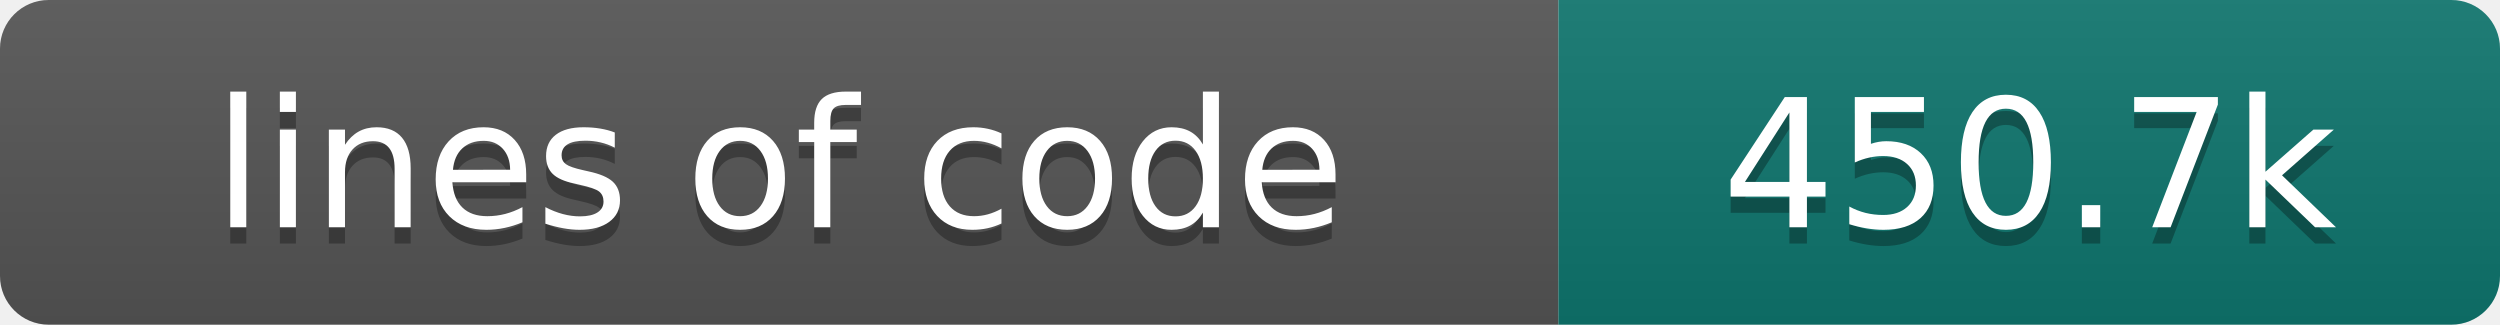
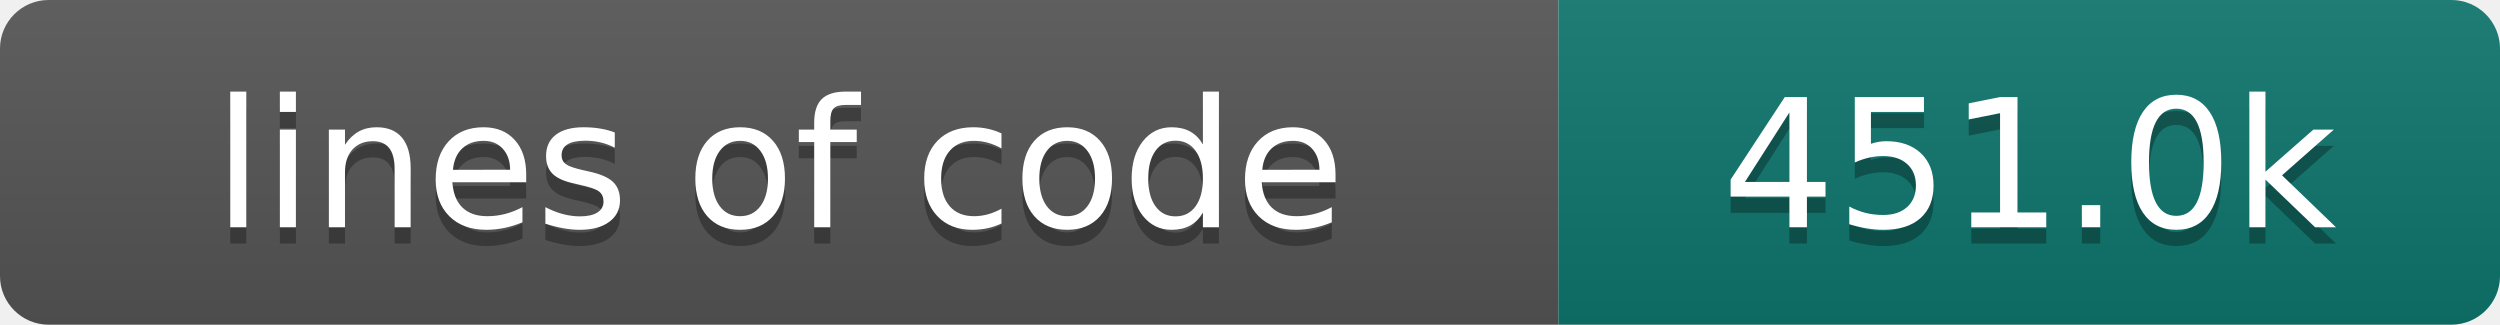
- <svg xmlns="http://www.w3.org/2000/svg" width="154" height="20" role="img" aria-label="lines of code: 450.7k">
+ <svg xmlns="http://www.w3.org/2000/svg" width="154" height="20" role="img" aria-label="lines of code: 451.0k">
  <linearGradient id="s" x2="0" y2="100%">
    <stop offset="0" stop-color="#bbb" stop-opacity=".1" />
    <stop offset="1" stop-opacity=".1" />
  </linearGradient>
  <clipPath id="r">
    <rect width="154" height="20" rx="3" fill="#fff" />
  </clipPath>
  <g clip-path="url(#r)">
    <rect width="96" height="20" fill="#555" />
    <rect x="96" width="58" height="20" fill="#0f766e" />
    <rect width="154" height="20" fill="url(#s)" />
  </g>
  <g fill="#fff" text-anchor="middle" font-family="DejaVu Sans,Verdana,Geneva,sans-serif" font-size="110">
    <text x="480" y="150" fill="#010101" fill-opacity=".3" transform="scale(.1)" textLength="860" lengthAdjust="spacing">lines of code</text>
    <text x="480" y="140" transform="scale(.1)" textLength="860" lengthAdjust="spacing">lines of code</text>
-     <text x="1250" y="150" fill="#010101" fill-opacity=".3" transform="scale(.1)" textLength="480" lengthAdjust="spacing">450.7k</text>
-     <text x="1250" y="140" transform="scale(.1)" textLength="480" lengthAdjust="spacing">450.7k</text>
+     <text x="1250" y="150" fill="#010101" fill-opacity=".3" transform="scale(.1)" textLength="480" lengthAdjust="spacing">451.0k</text>
+     <text x="1250" y="140" transform="scale(.1)" textLength="480" lengthAdjust="spacing">451.0k</text>
  </g>
</svg>
